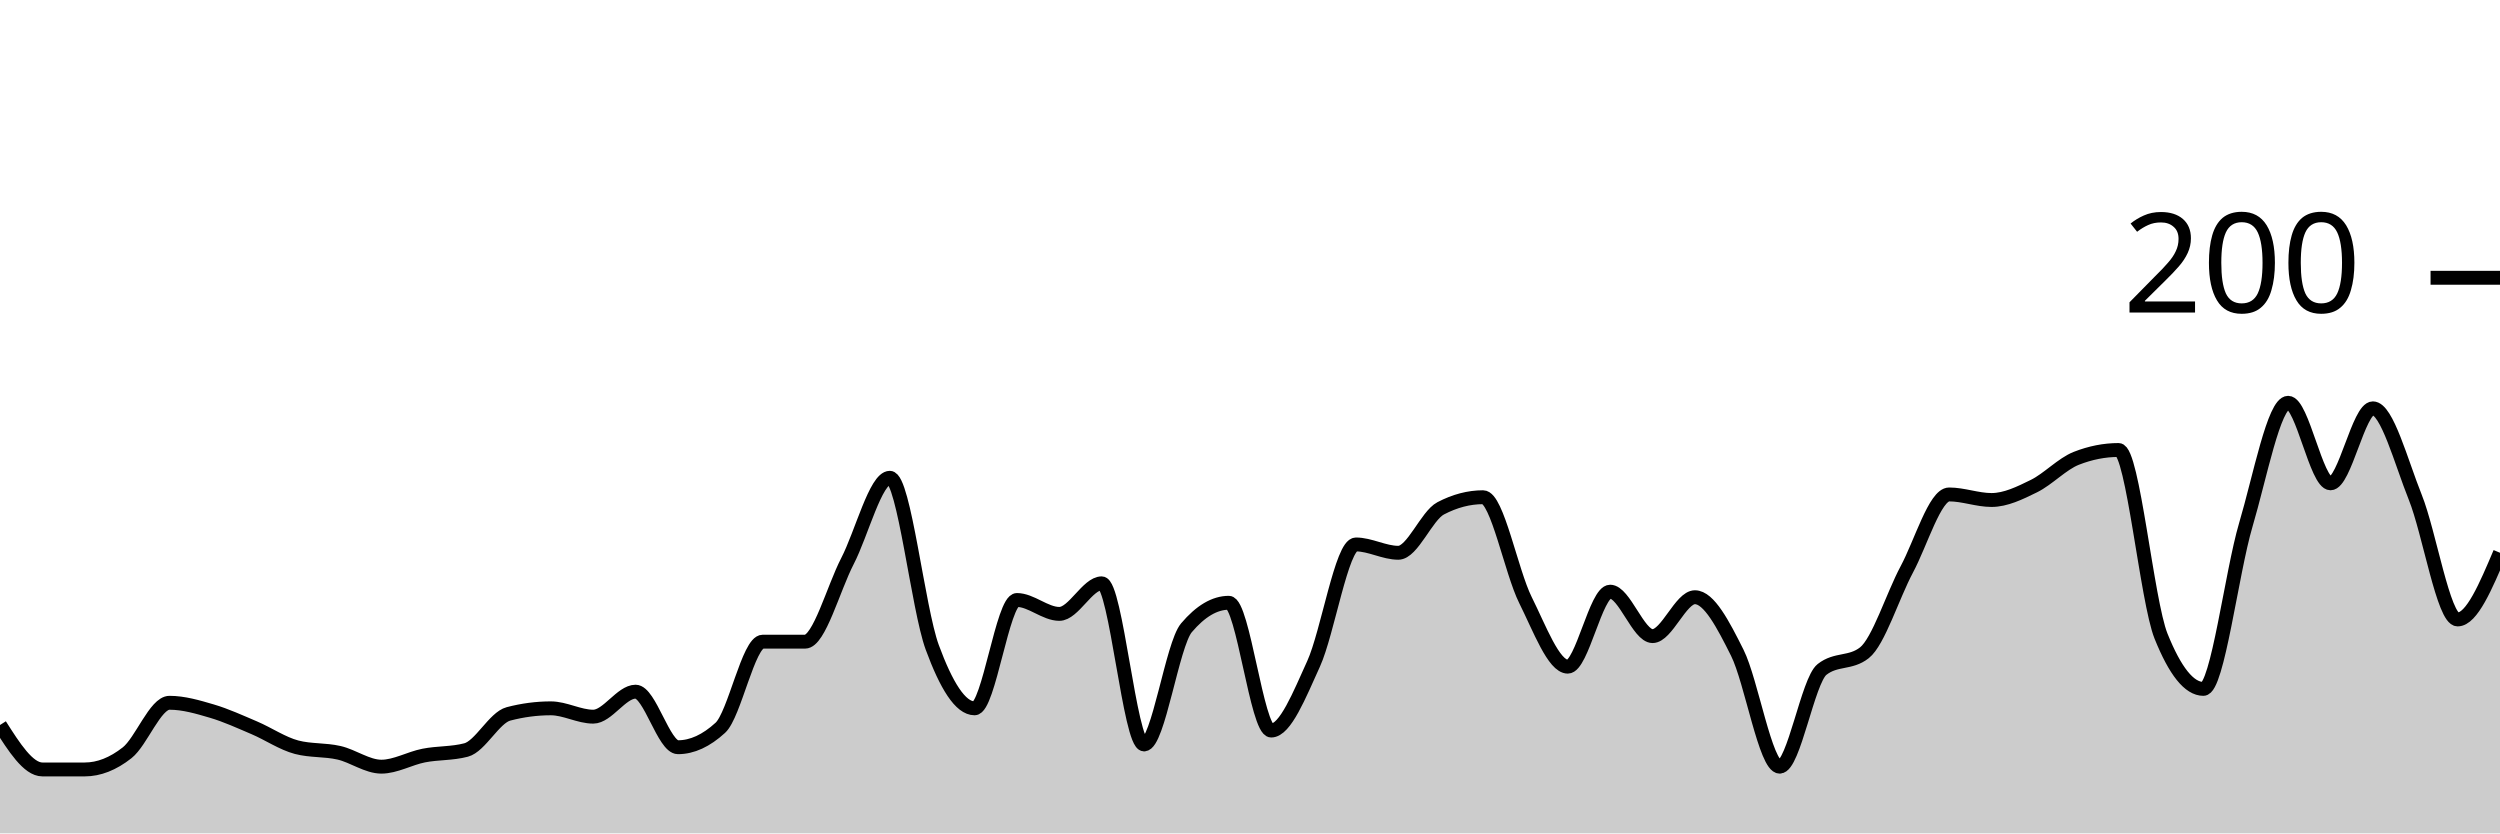
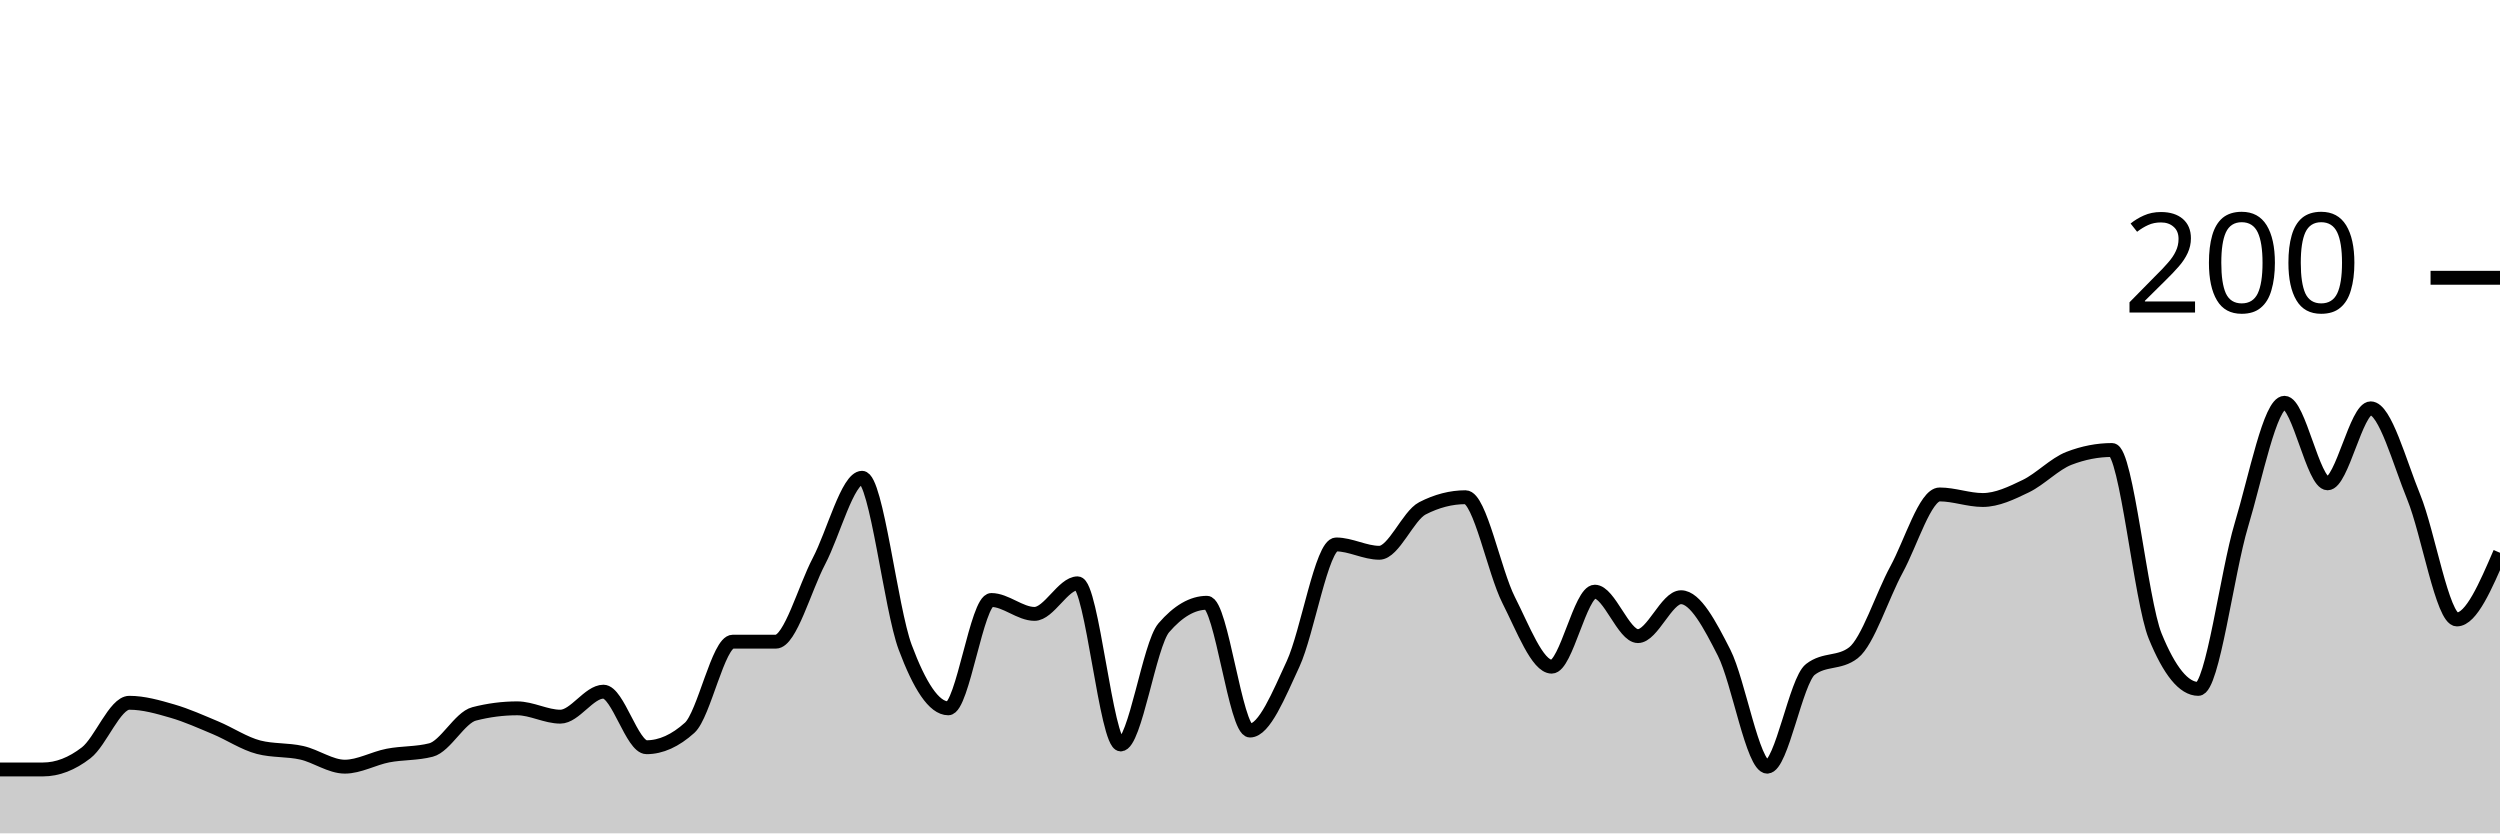
<svg xmlns="http://www.w3.org/2000/svg" viewBox="0 0 180 60">
  <g transform="translate(0,20)">
-     <path class="area" fill="rgba(0, 0, 0, 0.2)" d="M0,32.2C1.017,33.8,2.034,35.4,3.051,35.4C4.068,35.4,5.085,35.4,6.102,35.4C7.119,35.4,8.136,35,9.153,34.2C10.169,33.4,11.186,30.6,12.203,30.6C13.22,30.6,14.237,30.9,15.254,31.2C16.271,31.5,17.288,31.967,18.305,32.4C19.322,32.833,20.339,33.533,21.356,33.8C22.373,34.067,23.39,33.967,24.407,34.2C25.424,34.433,26.441,35.2,27.458,35.2C28.475,35.2,29.492,34.6,30.508,34.4C31.525,34.2,32.542,34.267,33.559,34C34.576,33.733,35.593,31.667,36.61,31.4C37.627,31.133,38.644,31,39.661,31C40.678,31,41.695,31.6,42.712,31.6C43.729,31.6,44.746,29.8,45.763,29.8C46.78,29.8,47.797,33.8,48.814,33.8C49.831,33.8,50.847,33.333,51.864,32.4C52.881,31.467,53.898,26.2,54.915,26.2C55.932,26.2,56.949,26.2,57.966,26.2C58.983,26.2,60,22.367,61.017,20.4C62.034,18.433,63.051,14.4,64.068,14.4C65.085,14.4,66.102,23.833,67.119,26.6C68.136,29.367,69.153,31,70.169,31C71.186,31,72.203,23.2,73.22,23.2C74.237,23.2,75.254,24.2,76.271,24.2C77.288,24.2,78.305,22,79.322,22C80.339,22,81.356,33.6,82.373,33.6C83.39,33.6,84.407,26.4,85.424,25.2C86.441,24,87.458,23.4,88.475,23.4C89.492,23.4,90.508,32.6,91.525,32.6C92.542,32.6,93.559,30.033,94.576,27.8C95.593,25.567,96.61,19.2,97.627,19.2C98.644,19.2,99.661,19.8,100.678,19.8C101.695,19.8,102.712,17.133,103.729,16.6C104.746,16.067,105.763,15.8,106.78,15.8C107.797,15.8,108.814,21.167,109.831,23.2C110.847,25.233,111.864,28,112.881,28C113.898,28,114.915,22.6,115.932,22.6C116.949,22.6,117.966,25.8,118.983,25.8C120,25.8,121.017,23,122.034,23C123.051,23,124.068,24.967,125.085,27C126.102,29.033,127.119,35.2,128.136,35.2C129.153,35.2,130.169,29,131.186,28.2C132.203,27.4,133.22,27.8,134.237,27C135.254,26.2,136.271,22.9,137.288,21C138.305,19.1,139.322,15.6,140.339,15.6C141.356,15.6,142.373,16,143.39,16C144.407,16,145.424,15.5,146.441,15C147.458,14.5,148.475,13.4,149.492,13C150.508,12.6,151.525,12.4,152.542,12.4C153.559,12.4,154.576,23.267,155.593,25.8C156.61,28.333,157.627,29.6,158.644,29.6C159.661,29.6,160.678,21.233,161.695,17.8C162.712,14.367,163.729,9,164.746,9C165.763,9,166.78,14.8,167.797,14.8C168.814,14.8,169.831,9.4,170.847,9.4C171.864,9.4,172.881,13.267,173.898,15.8C174.915,18.333,175.932,24.6,176.949,24.6C177.966,24.6,178.983,22.2,180,19.8L180,40C178.983,40,177.966,40,176.949,40C175.932,40,174.915,40,173.898,40C172.881,40,171.864,40,170.847,40C169.831,40,168.814,40,167.797,40C166.78,40,165.763,40,164.746,40C163.729,40,162.712,40,161.695,40C160.678,40,159.661,40,158.644,40C157.627,40,156.61,40,155.593,40C154.576,40,153.559,40,152.542,40C151.525,40,150.508,40,149.492,40C148.475,40,147.458,40,146.441,40C145.424,40,144.407,40,143.39,40C142.373,40,141.356,40,140.339,40C139.322,40,138.305,40,137.288,40C136.271,40,135.254,40,134.237,40C133.22,40,132.203,40,131.186,40C130.169,40,129.153,40,128.136,40C127.119,40,126.102,40,125.085,40C124.068,40,123.051,40,122.034,40C121.017,40,120,40,118.983,40C117.966,40,116.949,40,115.932,40C114.915,40,113.898,40,112.881,40C111.864,40,110.847,40,109.831,40C108.814,40,107.797,40,106.78,40C105.763,40,104.746,40,103.729,40C102.712,40,101.695,40,100.678,40C99.661,40,98.644,40,97.627,40C96.61,40,95.593,40,94.576,40C93.559,40,92.542,40,91.525,40C90.508,40,89.492,40,88.475,40C87.458,40,86.441,40,85.424,40C84.407,40,83.39,40,82.373,40C81.356,40,80.339,40,79.322,40C78.305,40,77.288,40,76.271,40C75.254,40,74.237,40,73.22,40C72.203,40,71.186,40,70.169,40C69.153,40,68.136,40,67.119,40C66.102,40,65.085,40,64.068,40C63.051,40,62.034,40,61.017,40C60,40,58.983,40,57.966,40C56.949,40,55.932,40,54.915,40C53.898,40,52.881,40,51.864,40C50.847,40,49.831,40,48.814,40C47.797,40,46.78,40,45.763,40C44.746,40,43.729,40,42.712,40C41.695,40,40.678,40,39.661,40C38.644,40,37.627,40,36.61,40C35.593,40,34.576,40,33.559,40C32.542,40,31.525,40,30.508,40C29.492,40,28.475,40,27.458,40C26.441,40,25.424,40,24.407,40C23.39,40,22.373,40,21.356,40C20.339,40,19.322,40,18.305,40C17.288,40,16.271,40,15.254,40C14.237,40,13.22,40,12.203,40C11.186,40,10.169,40,9.153,40C8.136,40,7.119,40,6.102,40C5.085,40,4.068,40,3.051,40C2.034,40,1.017,40,0,40Z" />
-     <path class="line" stroke="black" fill="none" d="M0,32.2C1.017,33.8,2.034,35.4,3.051,35.4C4.068,35.4,5.085,35.4,6.102,35.4C7.119,35.4,8.136,35,9.153,34.2C10.169,33.4,11.186,30.6,12.203,30.6C13.22,30.6,14.237,30.9,15.254,31.2C16.271,31.5,17.288,31.967,18.305,32.4C19.322,32.833,20.339,33.533,21.356,33.8C22.373,34.067,23.39,33.967,24.407,34.2C25.424,34.433,26.441,35.2,27.458,35.2C28.475,35.2,29.492,34.6,30.508,34.4C31.525,34.2,32.542,34.267,33.559,34C34.576,33.733,35.593,31.667,36.61,31.4C37.627,31.133,38.644,31,39.661,31C40.678,31,41.695,31.6,42.712,31.6C43.729,31.6,44.746,29.8,45.763,29.8C46.78,29.8,47.797,33.8,48.814,33.8C49.831,33.8,50.847,33.333,51.864,32.4C52.881,31.467,53.898,26.2,54.915,26.2C55.932,26.2,56.949,26.2,57.966,26.2C58.983,26.2,60,22.367,61.017,20.4C62.034,18.433,63.051,14.4,64.068,14.4C65.085,14.4,66.102,23.833,67.119,26.6C68.136,29.367,69.153,31,70.169,31C71.186,31,72.203,23.2,73.22,23.2C74.237,23.2,75.254,24.2,76.271,24.2C77.288,24.2,78.305,22,79.322,22C80.339,22,81.356,33.6,82.373,33.6C83.39,33.6,84.407,26.4,85.424,25.2C86.441,24,87.458,23.4,88.475,23.4C89.492,23.4,90.508,32.6,91.525,32.6C92.542,32.6,93.559,30.033,94.576,27.8C95.593,25.567,96.61,19.2,97.627,19.2C98.644,19.2,99.661,19.8,100.678,19.8C101.695,19.8,102.712,17.133,103.729,16.6C104.746,16.067,105.763,15.8,106.78,15.8C107.797,15.8,108.814,21.167,109.831,23.2C110.847,25.233,111.864,28,112.881,28C113.898,28,114.915,22.6,115.932,22.6C116.949,22.6,117.966,25.8,118.983,25.8C120,25.8,121.017,23,122.034,23C123.051,23,124.068,24.967,125.085,27C126.102,29.033,127.119,35.2,128.136,35.2C129.153,35.2,130.169,29,131.186,28.2C132.203,27.4,133.22,27.8,134.237,27C135.254,26.2,136.271,22.9,137.288,21C138.305,19.1,139.322,15.6,140.339,15.6C141.356,15.6,142.373,16,143.39,16C144.407,16,145.424,15.5,146.441,15C147.458,14.5,148.475,13.4,149.492,13C150.508,12.6,151.525,12.4,152.542,12.4C153.559,12.4,154.576,23.267,155.593,25.8C156.61,28.333,157.627,29.6,158.644,29.6C159.661,29.6,160.678,21.233,161.695,17.8C162.712,14.367,163.729,9,164.746,9C165.763,9,166.78,14.8,167.797,14.8C168.814,14.8,169.831,9.4,170.847,9.4C171.864,9.4,172.881,13.267,173.898,15.8C174.915,18.333,175.932,24.6,176.949,24.6C177.966,24.6,178.983,22.2,180,19.8" />
+     <path class="area" fill="rgba(0, 0, 0, 0.2)" d="M0,35.4C1.034,35.4,2.069,35.4,3.103,35.4C4.138,35.4,5.172,35,6.207,34.2C7.241,33.4,8.276,30.6,9.31,30.6C10.345,30.6,11.379,30.9,12.414,31.2C13.448,31.5,14.483,31.967,15.517,32.4C16.552,32.833,17.586,33.533,18.621,33.8C19.655,34.067,20.69,33.967,21.724,34.2C22.759,34.433,23.793,35.2,24.828,35.2C25.862,35.2,26.897,34.6,27.931,34.4C28.966,34.2,30,34.267,31.034,34C32.069,33.733,33.103,31.667,34.138,31.4C35.172,31.133,36.207,31,37.241,31C38.276,31,39.31,31.6,40.345,31.6C41.379,31.6,42.414,29.8,43.448,29.8C44.483,29.8,45.517,33.8,46.552,33.8C47.586,33.8,48.621,33.333,49.655,32.4C50.69,31.467,51.724,26.2,52.759,26.2C53.793,26.2,54.828,26.2,55.862,26.2C56.897,26.2,57.931,22.367,58.966,20.4C60,18.433,61.034,14.4,62.069,14.4C63.103,14.4,64.138,23.833,65.172,26.6C66.207,29.367,67.241,31,68.276,31C69.31,31,70.345,23.2,71.379,23.2C72.414,23.2,73.448,24.2,74.483,24.2C75.517,24.2,76.552,22,77.586,22C78.621,22,79.655,33.6,80.69,33.6C81.724,33.6,82.759,26.4,83.793,25.2C84.828,24,85.862,23.4,86.897,23.4C87.931,23.4,88.966,32.6,90,32.6C91.034,32.6,92.069,30.033,93.103,27.8C94.138,25.567,95.172,19.2,96.207,19.2C97.241,19.2,98.276,19.8,99.31,19.8C100.345,19.8,101.379,17.133,102.414,16.6C103.448,16.067,104.483,15.8,105.517,15.8C106.552,15.8,107.586,21.167,108.621,23.2C109.655,25.233,110.69,28,111.724,28C112.759,28,113.793,22.6,114.828,22.6C115.862,22.6,116.897,25.8,117.931,25.8C118.966,25.8,120,23,121.034,23C122.069,23,123.103,24.967,124.138,27C125.172,29.033,126.207,35.2,127.241,35.2C128.276,35.2,129.31,29,130.345,28.2C131.379,27.4,132.414,27.8,133.448,27C134.483,26.2,135.517,22.9,136.552,21C137.586,19.1,138.621,15.6,139.655,15.6C140.69,15.6,141.724,16,142.759,16C143.793,16,144.828,15.5,145.862,15C146.897,14.5,147.931,13.4,148.966,13C150,12.6,151.034,12.4,152.069,12.4C153.103,12.4,154.138,23.267,155.172,25.8C156.207,28.333,157.241,29.6,158.276,29.6C159.31,29.6,160.345,21.233,161.379,17.8C162.414,14.367,163.448,9,164.483,9C165.517,9,166.552,14.8,167.586,14.8C168.621,14.8,169.655,9.4,170.69,9.4C171.724,9.4,172.759,13.267,173.793,15.8C174.828,18.333,175.862,24.6,176.897,24.6C177.931,24.6,178.966,22.2,180,19.8L180,40C178.966,40,177.931,40,176.897,40C175.862,40,174.828,40,173.793,40C172.759,40,171.724,40,170.69,40C169.655,40,168.621,40,167.586,40C166.552,40,165.517,40,164.483,40C163.448,40,162.414,40,161.379,40C160.345,40,159.31,40,158.276,40C157.241,40,156.207,40,155.172,40C154.138,40,153.103,40,152.069,40C151.034,40,150,40,148.966,40C147.931,40,146.897,40,145.862,40C144.828,40,143.793,40,142.759,40C141.724,40,140.69,40,139.655,40C138.621,40,137.586,40,136.552,40C135.517,40,134.483,40,133.448,40C132.414,40,131.379,40,130.345,40C129.31,40,128.276,40,127.241,40C126.207,40,125.172,40,124.138,40C123.103,40,122.069,40,121.034,40C120,40,118.966,40,117.931,40C116.897,40,115.862,40,114.828,40C113.793,40,112.759,40,111.724,40C110.69,40,109.655,40,108.621,40C107.586,40,106.552,40,105.517,40C104.483,40,103.448,40,102.414,40C101.379,40,100.345,40,99.31,40C98.276,40,97.241,40,96.207,40C95.172,40,94.138,40,93.103,40C92.069,40,91.034,40,90,40C88.966,40,87.931,40,86.897,40C85.862,40,84.828,40,83.793,40C82.759,40,81.724,40,80.69,40C79.655,40,78.621,40,77.586,40C76.552,40,75.517,40,74.483,40C73.448,40,72.414,40,71.379,40C70.345,40,69.31,40,68.276,40C67.241,40,66.207,40,65.172,40C64.138,40,63.103,40,62.069,40C61.034,40,60,40,58.966,40C57.931,40,56.897,40,55.862,40C54.828,40,53.793,40,52.759,40C51.724,40,50.69,40,49.655,40C48.621,40,47.586,40,46.552,40C45.517,40,44.483,40,43.448,40C42.414,40,41.379,40,40.345,40C39.31,40,38.276,40,37.241,40C36.207,40,35.172,40,34.138,40C33.103,40,32.069,40,31.034,40C30,40,28.966,40,27.931,40C26.897,40,25.862,40,24.828,40C23.793,40,22.759,40,21.724,40C20.69,40,19.655,40,18.621,40C17.586,40,16.552,40,15.517,40C14.483,40,13.448,40,12.414,40C11.379,40,10.345,40,9.31,40C8.276,40,7.241,40,6.207,40C5.172,40,4.138,40,3.103,40C2.069,40,1.034,40,0,40Z" />
+     <path class="line" stroke="black" fill="none" d="M0,35.4C1.034,35.4,2.069,35.4,3.103,35.4C4.138,35.4,5.172,35,6.207,34.2C7.241,33.4,8.276,30.6,9.31,30.6C10.345,30.6,11.379,30.9,12.414,31.2C13.448,31.5,14.483,31.967,15.517,32.4C16.552,32.833,17.586,33.533,18.621,33.8C19.655,34.067,20.69,33.967,21.724,34.2C22.759,34.433,23.793,35.2,24.828,35.2C25.862,35.2,26.897,34.6,27.931,34.4C28.966,34.2,30,34.267,31.034,34C32.069,33.733,33.103,31.667,34.138,31.4C35.172,31.133,36.207,31,37.241,31C38.276,31,39.31,31.6,40.345,31.6C41.379,31.6,42.414,29.8,43.448,29.8C44.483,29.8,45.517,33.8,46.552,33.8C47.586,33.8,48.621,33.333,49.655,32.4C50.69,31.467,51.724,26.2,52.759,26.2C53.793,26.2,54.828,26.2,55.862,26.2C56.897,26.2,57.931,22.367,58.966,20.4C60,18.433,61.034,14.4,62.069,14.4C63.103,14.4,64.138,23.833,65.172,26.6C66.207,29.367,67.241,31,68.276,31C69.31,31,70.345,23.2,71.379,23.2C72.414,23.2,73.448,24.2,74.483,24.2C75.517,24.2,76.552,22,77.586,22C78.621,22,79.655,33.6,80.69,33.6C81.724,33.6,82.759,26.4,83.793,25.2C84.828,24,85.862,23.4,86.897,23.4C87.931,23.4,88.966,32.6,90,32.6C91.034,32.6,92.069,30.033,93.103,27.8C94.138,25.567,95.172,19.2,96.207,19.2C97.241,19.2,98.276,19.8,99.31,19.8C100.345,19.8,101.379,17.133,102.414,16.6C103.448,16.067,104.483,15.8,105.517,15.8C106.552,15.8,107.586,21.167,108.621,23.2C109.655,25.233,110.69,28,111.724,28C112.759,28,113.793,22.6,114.828,22.6C115.862,22.6,116.897,25.8,117.931,25.8C118.966,25.8,120,23,121.034,23C122.069,23,123.103,24.967,124.138,27C125.172,29.033,126.207,35.2,127.241,35.2C128.276,35.2,129.31,29,130.345,28.2C131.379,27.4,132.414,27.8,133.448,27C134.483,26.2,135.517,22.9,136.552,21C137.586,19.1,138.621,15.6,139.655,15.6C140.69,15.6,141.724,16,142.759,16C143.793,16,144.828,15.5,145.862,15C146.897,14.5,147.931,13.4,148.966,13C150,12.6,151.034,12.4,152.069,12.4C153.103,12.4,154.138,23.267,155.172,25.8C156.207,28.333,157.241,29.6,158.276,29.6C159.31,29.6,160.345,21.233,161.379,17.8C162.414,14.367,163.448,9,164.483,9C165.517,9,166.552,14.8,167.586,14.8C168.621,14.8,169.655,9.4,170.69,9.4C171.724,9.4,172.759,13.267,173.793,15.8C174.828,18.333,175.862,24.6,176.897,24.6C177.931,24.6,178.966,22.2,180,19.8" />
    <path class="axis-ceiling" stroke-width="1" stroke="black" fill="none" d="M175,0L180,0" />
    <text class="axis-ceiling-label" font-family="sans-serif" text-anchor="end" font-size="10px" x="170" y="2.5">200</text>
  </g>
</svg>
